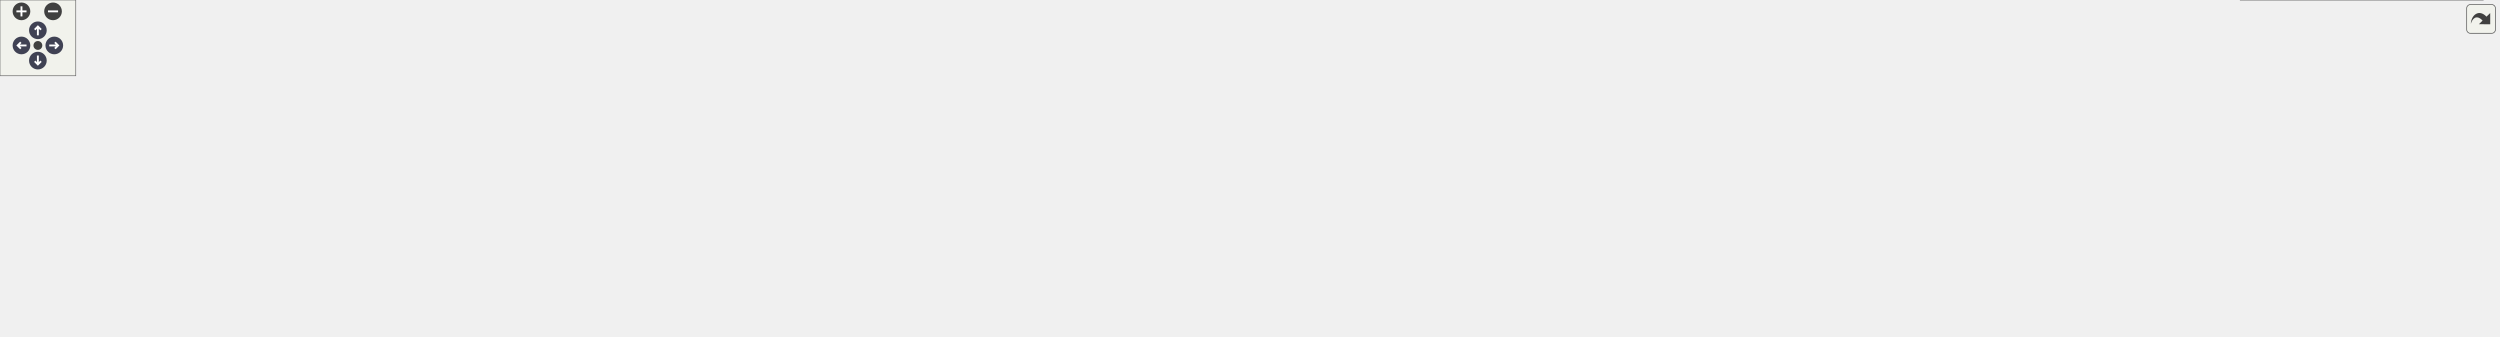
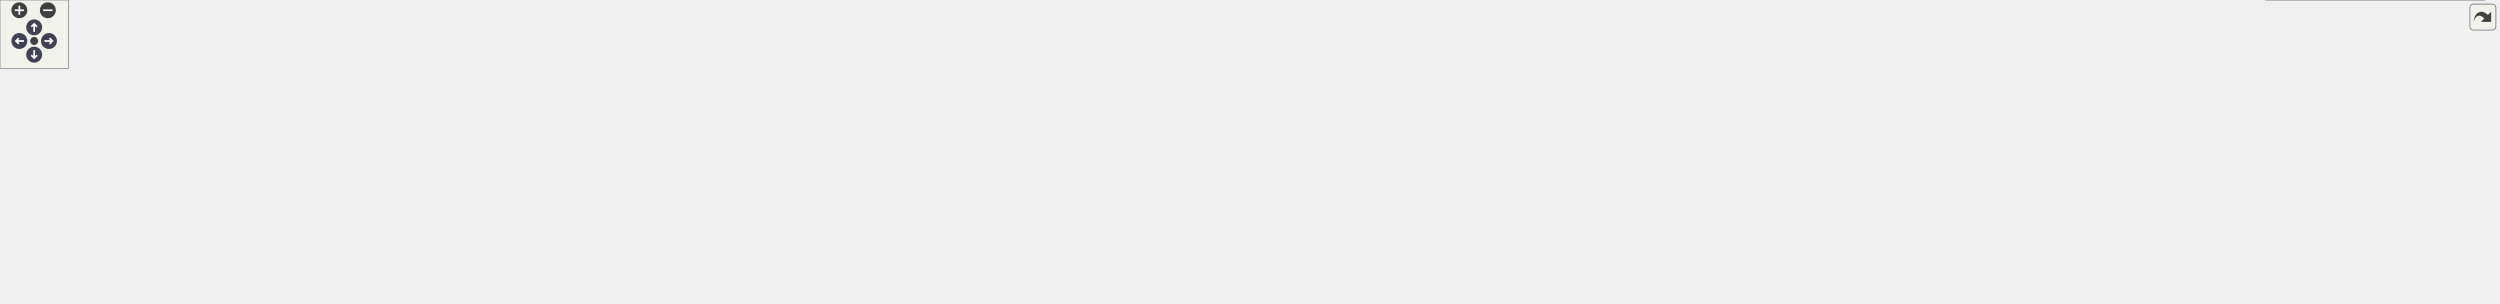
<svg xmlns="http://www.w3.org/2000/svg" xmlns:xlink="http://www.w3.org/1999/xlink" id="main" version="1.1" xml:space="preserve">
  <style type="text/css">
.node, .edge {opacity: 0.7;}
.node.selected, .edge.selected {opacity: 1;}
.edge:hover path { stroke: red; }
.edge:hover polygon { stroke: red; fill: red; }
</style>
  <defs>
    <circle id="rim" cx="0" cy="0" r="7" />
    <circle id="rim2" cx="0" cy="0" r="3.5" />
    <g id="zoomPlus">
      <use xlink:href="#rim" fill="#404040">
        <set attributeName="fill" to="#808080" begin="zoomplus.mouseover" end="zoomplus.mouseout" />
      </use>
      <path d="M-4,0h8M0,-4v8" fill="none" stroke="white" stroke-width="1.5" pointer-events="none" />
    </g>
    <g id="zoomMin">
      <use xlink:href="#rim" fill="#404040">
        <set attributeName="fill" to="#808080" begin="zoomminus.mouseover" end="zoomminus.mouseout" />
      </use>
      <path d="M-4,0h8" fill="none" stroke="white" stroke-width="1.5" pointer-events="none" />
    </g>
    <g id="arrowUp" transform="translate(30 24)">
      <use xlink:href="#rim" />
      <path pointer-events="none" fill="none" stroke="white" stroke-width="1.5" d="M0,-3.0v7 M-2.5,-0.5L0,-3.0L2.5,-0.5" />
    </g>
    <g id="arrowRight" transform="rotate(90) translate(36 -43)">
      <use xlink:href="#rim" />
      <path pointer-events="none" fill="none" stroke="white" stroke-width="1.5" d="M0,-3.0v7 M-2.5,-0.5L0,-3.0L2.5,-0.5" />
    </g>
    <g id="arrowDown" transform="rotate(180) translate(-30 -48)">
      <use xlink:href="#rim" />
      <path pointer-events="none" fill="none" stroke="white" stroke-width="1.5" d="M0,-3.0v7 M-2.5,-0.5L0,-3.0L2.5,-0.5" />
    </g>
    <g id="arrowLeft" transform="rotate(270) translate(-36 17)">
      <use xlink:href="#rim" />
      <path pointer-events="none" fill="none" stroke="white" stroke-width="1.5" d="M0,-3.0v7 M-2.5,-0.5L0,-3.0L2.5,-0.5" />
    </g>
    <g id="resetDef">
      <use xlink:href="#rim2" fill="#404040">
        <set attributeName="fill" to="#808080" begin="reset.mouseover" end="reset.mouseout" />
      </use>
    </g>
  </defs>
  <svg id="graph" class="graph">
    <g id="viewport">
      <g id="Node000001" class="node">
        <g id="a_Node000001">
          <a xlink:title="Interface class for REST RPCs.">
-             <polygon fill="#999999" stroke="#666666" points="1056.5,-206 870.5,-206 870.5,-165 1056.5,-165 1056.5,-206" />
-             <text text-anchor="start" x="878.5" y="-194" font-family="Helvetica,sans-Serif" font-size="10.00">/home/runner/work/Catena</text>
-             <text text-anchor="start" x="878.5" y="-183" font-family="Helvetica,sans-Serif" font-size="10.00">/Catena/sdks/cpp/connections</text>
-             <text text-anchor="middle" x="963.5" y="-172" font-family="Helvetica,sans-Serif" font-size="10.00">/REST/include/interface/ICallData.h</text>
+             <polygon fill="#999999" stroke="#666666" points="1154.5,-206 968.5,-206 968.5,-165 1154.5,-165 1154.5,-206" />
+             <text text-anchor="start" x="976.5" y="-194" font-family="Helvetica,sans-Serif" font-size="10.00">/home/runner/work/Catena</text>
+             <text text-anchor="start" x="976.5" y="-183" font-family="Helvetica,sans-Serif" font-size="10.00">/Catena/sdks/cpp/connections</text>
+             <text text-anchor="middle" x="1061.5" y="-172" font-family="Helvetica,sans-Serif" font-size="10.00">/REST/include/interface/ICallData.h</text>
          </a>
        </g>
      </g>
      <g id="Node000002" class="node">
        <g id="a_Node000002">
          <a xlink:href="REST_2include_2ServiceImpl_8h_source.html" target="_top" xlink:title=" ">
            <polygon fill="white" stroke="#666666" points="161,-123.5 0,-123.5 0,-82.5 161,-82.5 161,-123.5" />
            <text text-anchor="start" x="8" y="-111.5" font-family="Helvetica,sans-Serif" font-size="10.00">/home/runner/work/Catena</text>
            <text text-anchor="start" x="8" y="-100.5" font-family="Helvetica,sans-Serif" font-size="10.00">/Catena/sdks/cpp/connections</text>
            <text text-anchor="middle" x="80.5" y="-89.5" font-family="Helvetica,sans-Serif" font-size="10.00">/REST/include/ServiceImpl.h</text>
          </a>
        </g>
      </g>
      <g id="edge1_Node000001_Node000002" class="edge">
        <g id="a_edge1_Node000001_Node000002">
          <a xlink:title=" ">
-             <path fill="none" stroke="#63b8ff" d="M860.03,-183.87C707.87,-181.45 415.31,-171.13 170.5,-129 162.19,-127.57 153.54,-125.69 145.04,-123.6" />
-             <polygon fill="#63b8ff" stroke="#63b8ff" points="860.24,-187.37 870.29,-184.02 860.35,-180.37 860.24,-187.37" />
+             <path fill="none" stroke="#63b8ff" d="M958.17,-185.03C791.31,-184.32 452.7,-176.45 170.5,-129 162.02,-127.57 153.2,-125.67 144.54,-123.54" />
+             <polygon fill="#63b8ff" stroke="#63b8ff" points="958.41,-188.53 968.42,-185.06 958.43,-181.53 958.41,-188.53" />
          </a>
        </g>
      </g>
      <g id="Node000003" class="node">
        <g id="a_Node000003">
          <a xlink:href="REST_2include_2controllers_2AddLanguage_8h.html" target="_top" xlink:title="Implements REST AddLanguage RPC.">
            <polygon fill="white" stroke="#666666" points="394,-123.5 179,-123.5 179,-82.5 394,-82.5 394,-123.5" />
            <text text-anchor="start" x="187" y="-111.5" font-family="Helvetica,sans-Serif" font-size="10.00">/home/runner/work/Catena</text>
            <text text-anchor="start" x="187" y="-100.5" font-family="Helvetica,sans-Serif" font-size="10.00">/Catena/sdks/cpp/connections</text>
            <text text-anchor="middle" x="286.5" y="-89.5" font-family="Helvetica,sans-Serif" font-size="10.00">/REST/include/controllers/AddLanguage.h</text>
          </a>
        </g>
      </g>
      <g id="edge2_Node000001_Node000003" class="edge">
        <g id="a_edge2_Node000001_Node000003">
          <a xlink:title=" ">
-             <path fill="none" stroke="#63b8ff" d="M860.45,-177.75C747.77,-169.57 562.09,-153.72 403.5,-129 393.44,-127.43 382.95,-125.55 372.56,-123.53" />
-             <polygon fill="#63b8ff" stroke="#63b8ff" points="860.22,-181.25 870.45,-178.47 860.73,-174.26 860.22,-181.25" />
+             <path fill="none" stroke="#63b8ff" d="M958.11,-179.83C828.12,-173.02 598.37,-157.92 403.5,-129 393.23,-127.48 382.5,-125.59 371.9,-123.55" />
+             <polygon fill="#63b8ff" stroke="#63b8ff" points="958.28,-183.34 968.45,-180.36 958.64,-176.35 958.28,-183.34" />
          </a>
        </g>
      </g>
      <g id="Node000004" class="node">
        <g id="a_Node000004">
-           <a xlink:href="connections_2REST_2include_2controllers_2Connect_8h.html" target="_top" xlink:title="Implements REST Connect RPC.">
-             <polygon fill="white" stroke="#666666" points="601,-123.5 412,-123.5 412,-82.5 601,-82.5 601,-123.5" />
-             <text text-anchor="start" x="420" y="-111.5" font-family="Helvetica,sans-Serif" font-size="10.00">/home/runner/work/Catena</text>
-             <text text-anchor="start" x="420" y="-100.5" font-family="Helvetica,sans-Serif" font-size="10.00">/Catena/sdks/cpp/connections</text>
-             <text text-anchor="middle" x="506.5" y="-89.5" font-family="Helvetica,sans-Serif" font-size="10.00">/REST/include/controllers/Connect.h</text>
+           <a xlink:href="REST_2include_2controllers_2BasicParamInfoRequest_8h.html" target="_top" xlink:title="Implements REST BasicParamInfoRequest controller.">
+             <polygon fill="white" stroke="#666666" points="609,-129 412,-129 412,-77 609,-77 609,-129" />
+             <text text-anchor="start" x="420" y="-117" font-family="Helvetica,sans-Serif" font-size="10.00">/home/runner/work/Catena</text>
+             <text text-anchor="start" x="420" y="-106" font-family="Helvetica,sans-Serif" font-size="10.00">/Catena/sdks/cpp/connections</text>
+             <text text-anchor="start" x="420" y="-95" font-family="Helvetica,sans-Serif" font-size="10.00">/REST/include/controllers/BasicParam</text>
+             <text text-anchor="middle" x="510.5" y="-84" font-family="Helvetica,sans-Serif" font-size="10.00">InfoRequest.h</text>
          </a>
        </g>
      </g>
      <g id="edge3_Node000001_Node000004" class="edge">
        <g id="a_edge3_Node000001_Node000004">
          <a xlink:title=" ">
-             <path fill="none" stroke="#63b8ff" d="M860.01,-170.45C789.45,-160.33 694.02,-145.58 610.5,-129 602.12,-127.34 593.4,-125.46 584.72,-123.51" />
-             <polygon fill="#63b8ff" stroke="#63b8ff" points="859.84,-173.96 870.24,-171.91 860.83,-167.03 859.84,-173.96" />
+             <path fill="none" stroke="#63b8ff" d="M957.96,-174.57C867.89,-165.21 734.05,-149.56 618.5,-129 615.37,-128.44 612.2,-127.86 609,-127.24" />
+             <polygon fill="#63b8ff" stroke="#63b8ff" points="957.86,-178.08 968.17,-175.63 958.58,-171.12 957.86,-178.08" />
          </a>
        </g>
      </g>
      <g id="Node000005" class="node">
        <g id="a_Node000005">
-           <a xlink:href="REST_2include_2controllers_2DeviceRequest_8h.html" target="_top" xlink:title="Implements REST DeviceRequest RPC.">
-             <polygon fill="white" stroke="#666666" points="842,-123.5 619,-123.5 619,-82.5 842,-82.5 842,-123.5" />
-             <text text-anchor="start" x="627" y="-111.5" font-family="Helvetica,sans-Serif" font-size="10.00">/home/runner/work/Catena</text>
-             <text text-anchor="start" x="627" y="-100.5" font-family="Helvetica,sans-Serif" font-size="10.00">/Catena/sdks/cpp/connections</text>
-             <text text-anchor="middle" x="730.5" y="-89.5" font-family="Helvetica,sans-Serif" font-size="10.00">/REST/include/controllers/DeviceRequest.h</text>
+           <a xlink:href="connections_2REST_2include_2controllers_2Connect_8h.html" target="_top" xlink:title="Implements REST Connect RPC.">
+             <polygon fill="white" stroke="#666666" points="816,-123.5 627,-123.5 627,-82.5 816,-82.5 816,-123.5" />
+             <text text-anchor="start" x="635" y="-111.5" font-family="Helvetica,sans-Serif" font-size="10.00">/home/runner/work/Catena</text>
+             <text text-anchor="start" x="635" y="-100.5" font-family="Helvetica,sans-Serif" font-size="10.00">/Catena/sdks/cpp/connections</text>
+             <text text-anchor="middle" x="721.5" y="-89.5" font-family="Helvetica,sans-Serif" font-size="10.00">/REST/include/controllers/Connect.h</text>
          </a>
        </g>
      </g>
      <g id="edge4_Node000001_Node000005" class="edge">
        <g id="a_edge4_Node000001_Node000005">
          <a xlink:title=" ">
-             <path fill="none" stroke="#63b8ff" d="M897.2,-161.59C862.42,-149.58 820.27,-135.01 787.05,-123.54" />
-             <polygon fill="#63b8ff" stroke="#63b8ff" points="896.2,-164.95 906.8,-164.91 898.49,-158.34 896.2,-164.95" />
+             <path fill="none" stroke="#63b8ff" d="M967.96,-162.61C924.61,-152.44 872.42,-140.16 825.5,-129 818.09,-127.24 810.39,-125.4 802.68,-123.55" />
+             <polygon fill="#63b8ff" stroke="#63b8ff" points="967.39,-166.07 977.92,-164.95 968.99,-159.26 967.39,-166.07" />
          </a>
        </g>
      </g>
      <g id="Node000006" class="node">
        <g id="a_Node000006">
-           <a xlink:href="REST_2include_2controllers_2GetPopulatedSlots_8h.html" target="_top" xlink:title="Implements REST GetPopulatedSlots RPC.">
-             <polygon fill="white" stroke="#666666" points="1066.5,-129 860.5,-129 860.5,-77 1066.5,-77 1066.5,-129" />
-             <text text-anchor="start" x="868.5" y="-117" font-family="Helvetica,sans-Serif" font-size="10.00">/home/runner/work/Catena</text>
-             <text text-anchor="start" x="868.5" y="-106" font-family="Helvetica,sans-Serif" font-size="10.00">/Catena/sdks/cpp/connections</text>
-             <text text-anchor="start" x="868.5" y="-95" font-family="Helvetica,sans-Serif" font-size="10.00">/REST/include/controllers/GetPopulated</text>
-             <text text-anchor="middle" x="963.5" y="-84" font-family="Helvetica,sans-Serif" font-size="10.00">Slots.h</text>
+           <a xlink:href="REST_2include_2controllers_2DeviceRequest_8h.html" target="_top" xlink:title="Implements REST DeviceRequest RPC.">
+             <polygon fill="white" stroke="#666666" points="1057,-123.5 834,-123.5 834,-82.5 1057,-82.5 1057,-123.5" />
+             <text text-anchor="start" x="842" y="-111.5" font-family="Helvetica,sans-Serif" font-size="10.00">/home/runner/work/Catena</text>
+             <text text-anchor="start" x="842" y="-100.5" font-family="Helvetica,sans-Serif" font-size="10.00">/Catena/sdks/cpp/connections</text>
+             <text text-anchor="middle" x="945.5" y="-89.5" font-family="Helvetica,sans-Serif" font-size="10.00">/REST/include/controllers/DeviceRequest.h</text>
          </a>
        </g>
      </g>
      <g id="edge5_Node000001_Node000006" class="edge">
        <g id="a_edge5_Node000001_Node000006">
          <a xlink:title=" ">
-             <path fill="none" stroke="#63b8ff" d="M963.5,-154.49C963.5,-146.15 963.5,-137.19 963.5,-129.16" />
-             <polygon fill="#63b8ff" stroke="#63b8ff" points="960,-154.6 963.5,-164.6 967,-154.6 960,-154.6" />
+             <path fill="none" stroke="#63b8ff" d="M1024.81,-159.04C1008.38,-147.64 989.31,-134.4 973.99,-123.77" />
+             <polygon fill="#63b8ff" stroke="#63b8ff" points="1022.91,-161.98 1033.12,-164.81 1026.9,-156.23 1022.91,-161.98" />
          </a>
        </g>
      </g>
      <g id="Node000007" class="node">
        <g id="a_Node000007">
-           <a xlink:href="REST_2include_2controllers_2GetValue_8h.html" target="_top" xlink:title="Implements REST GetValue RPC.">
-             <polygon fill="white" stroke="#666666" points="1278.5,-123.5 1084.5,-123.5 1084.5,-82.5 1278.5,-82.5 1278.5,-123.5" />
-             <text text-anchor="start" x="1092.5" y="-111.5" font-family="Helvetica,sans-Serif" font-size="10.00">/home/runner/work/Catena</text>
-             <text text-anchor="start" x="1092.5" y="-100.5" font-family="Helvetica,sans-Serif" font-size="10.00">/Catena/sdks/cpp/connections</text>
-             <text text-anchor="middle" x="1181.5" y="-89.5" font-family="Helvetica,sans-Serif" font-size="10.00">/REST/include/controllers/GetValue.h</text>
+           <a xlink:href="REST_2include_2controllers_2GetPopulatedSlots_8h.html" target="_top" xlink:title="Implements REST GetPopulatedSlots RPC.">
+             <polygon fill="white" stroke="#666666" points="1281.5,-129 1075.5,-129 1075.5,-77 1281.5,-77 1281.5,-129" />
+             <text text-anchor="start" x="1083.5" y="-117" font-family="Helvetica,sans-Serif" font-size="10.00">/home/runner/work/Catena</text>
+             <text text-anchor="start" x="1083.5" y="-106" font-family="Helvetica,sans-Serif" font-size="10.00">/Catena/sdks/cpp/connections</text>
+             <text text-anchor="start" x="1083.5" y="-95" font-family="Helvetica,sans-Serif" font-size="10.00">/REST/include/controllers/GetPopulated</text>
+             <text text-anchor="middle" x="1178.5" y="-84" font-family="Helvetica,sans-Serif" font-size="10.00">Slots.h</text>
          </a>
        </g>
      </g>
      <g id="edge6_Node000001_Node000007" class="edge">
        <g id="a_edge6_Node000001_Node000007">
          <a xlink:title=" ">
-             <path fill="none" stroke="#63b8ff" d="M1025.95,-161.44C1058.41,-149.45 1097.64,-134.97 1128.59,-123.54" />
-             <polygon fill="#63b8ff" stroke="#63b8ff" points="1024.72,-158.16 1016.55,-164.91 1027.14,-164.73 1024.72,-158.16" />
+             <path fill="none" stroke="#63b8ff" d="M1098.45,-159.08C1112.27,-149.57 1127.96,-138.77 1141.76,-129.28" />
+             <polygon fill="#63b8ff" stroke="#63b8ff" points="1096.38,-156.26 1090.12,-164.81 1100.34,-162.02 1096.38,-156.26" />
          </a>
        </g>
      </g>
      <g id="Node000008" class="node">
        <g id="a_Node000008">
-           <a xlink:href="REST_2include_2controllers_2LanguagePackRequest_8h.html" target="_top" xlink:title="Implements REST LanguagePackRequest RPC.">
-             <polygon fill="white" stroke="#666666" points="1506.5,-129 1296.5,-129 1296.5,-77 1506.5,-77 1506.5,-129" />
-             <text text-anchor="start" x="1304.5" y="-117" font-family="Helvetica,sans-Serif" font-size="10.00">/home/runner/work/Catena</text>
-             <text text-anchor="start" x="1304.5" y="-106" font-family="Helvetica,sans-Serif" font-size="10.00">/Catena/sdks/cpp/connections</text>
-             <text text-anchor="start" x="1304.5" y="-95" font-family="Helvetica,sans-Serif" font-size="10.00">/REST/include/controllers/LanguagePack</text>
-             <text text-anchor="middle" x="1401.5" y="-84" font-family="Helvetica,sans-Serif" font-size="10.00">Request.h</text>
+           <a xlink:href="REST_2include_2controllers_2GetValue_8h.html" target="_top" xlink:title="Implements REST GetValue RPC.">
+             <polygon fill="white" stroke="#666666" points="1493.5,-123.5 1299.5,-123.5 1299.5,-82.5 1493.5,-82.5 1493.5,-123.5" />
+             <text text-anchor="start" x="1307.5" y="-111.5" font-family="Helvetica,sans-Serif" font-size="10.00">/home/runner/work/Catena</text>
+             <text text-anchor="start" x="1307.5" y="-100.5" font-family="Helvetica,sans-Serif" font-size="10.00">/Catena/sdks/cpp/connections</text>
+             <text text-anchor="middle" x="1396.5" y="-89.5" font-family="Helvetica,sans-Serif" font-size="10.00">/REST/include/controllers/GetValue.h</text>
          </a>
        </g>
      </g>
      <g id="edge7_Node000001_Node000008" class="edge">
        <g id="a_edge7_Node000001_Node000008">
          <a xlink:title=" ">
-             <path fill="none" stroke="#63b8ff" d="M1066.64,-168.08C1130.41,-157.62 1213.86,-143.37 1287.5,-129 1290.38,-128.44 1293.31,-127.86 1296.25,-127.27" />
-             <polygon fill="#63b8ff" stroke="#63b8ff" points="1065.89,-164.66 1056.58,-169.73 1067.02,-171.57 1065.89,-164.66" />
+             <path fill="none" stroke="#63b8ff" d="M1153,-162.51C1203.71,-150.33 1266.21,-135.31 1315.19,-123.54" />
+             <polygon fill="#63b8ff" stroke="#63b8ff" points="1151.93,-159.17 1143.02,-164.91 1153.56,-165.98 1151.93,-159.17" />
          </a>
        </g>
      </g>
      <g id="Node000009" class="node">
        <g id="a_Node000009">
-           <a xlink:href="REST_2include_2controllers_2ListLanguages_8h_source.html" target="_top" xlink:title=" ">
-             <polygon fill="white" stroke="#666666" points="1744,-123.5 1525,-123.5 1525,-82.5 1744,-82.5 1744,-123.5" />
-             <text text-anchor="start" x="1533" y="-111.5" font-family="Helvetica,sans-Serif" font-size="10.00">/home/runner/work/Catena</text>
-             <text text-anchor="start" x="1533" y="-100.5" font-family="Helvetica,sans-Serif" font-size="10.00">/Catena/sdks/cpp/connections</text>
-             <text text-anchor="middle" x="1634.5" y="-89.5" font-family="Helvetica,sans-Serif" font-size="10.00">/REST/include/controllers/ListLanguages.h</text>
+           <a xlink:href="REST_2include_2controllers_2LanguagePackRequest_8h.html" target="_top" xlink:title="Implements REST LanguagePackRequest RPC.">
+             <polygon fill="white" stroke="#666666" points="1721.5,-129 1511.5,-129 1511.5,-77 1721.5,-77 1721.5,-129" />
+             <text text-anchor="start" x="1519.5" y="-117" font-family="Helvetica,sans-Serif" font-size="10.00">/home/runner/work/Catena</text>
+             <text text-anchor="start" x="1519.5" y="-106" font-family="Helvetica,sans-Serif" font-size="10.00">/Catena/sdks/cpp/connections</text>
+             <text text-anchor="start" x="1519.5" y="-95" font-family="Helvetica,sans-Serif" font-size="10.00">/REST/include/controllers/LanguagePack</text>
+             <text text-anchor="middle" x="1616.5" y="-84" font-family="Helvetica,sans-Serif" font-size="10.00">Request.h</text>
          </a>
        </g>
      </g>
      <g id="edge8_Node000001_Node000009" class="edge">
        <g id="a_edge8_Node000001_Node000009">
          <a xlink:title=" ">
-             <path fill="none" stroke="#63b8ff" d="M1066.88,-177.42C1178.1,-169.03 1359.97,-153.08 1515.5,-129 1525.62,-127.43 1536.17,-125.56 1546.64,-123.56" />
-             <polygon fill="#63b8ff" stroke="#63b8ff" points="1066.38,-173.95 1056.67,-178.19 1066.9,-180.93 1066.38,-173.95" />
+             <path fill="none" stroke="#63b8ff" d="M1164.95,-174.16C1254.57,-164.57 1387.54,-148.8 1502.5,-129 1505.4,-128.5 1508.33,-127.98 1511.29,-127.44" />
+             <polygon fill="#63b8ff" stroke="#63b8ff" points="1164.35,-170.71 1154.78,-175.24 1165.09,-177.67 1164.35,-170.71" />
          </a>
        </g>
      </g>
      <g id="Node000010" class="node">
        <g id="a_Node000010">
-           <a xlink:href="REST_2include_2controllers_2MultiSetValue_8h.html" target="_top" xlink:title="Implements REST MultiSetValue RPC.">
-             <polygon fill="white" stroke="#666666" points="1979,-123.5 1762,-123.5 1762,-82.5 1979,-82.5 1979,-123.5" />
-             <text text-anchor="start" x="1770" y="-111.5" font-family="Helvetica,sans-Serif" font-size="10.00">/home/runner/work/Catena</text>
-             <text text-anchor="start" x="1770" y="-100.5" font-family="Helvetica,sans-Serif" font-size="10.00">/Catena/sdks/cpp/connections</text>
-             <text text-anchor="middle" x="1870.5" y="-89.5" font-family="Helvetica,sans-Serif" font-size="10.00">/REST/include/controllers/MultiSetValue.h</text>
+           <a xlink:href="REST_2include_2controllers_2ListLanguages_8h_source.html" target="_top" xlink:title=" ">
+             <polygon fill="white" stroke="#666666" points="1959,-123.5 1740,-123.5 1740,-82.5 1959,-82.5 1959,-123.5" />
+             <text text-anchor="start" x="1748" y="-111.5" font-family="Helvetica,sans-Serif" font-size="10.00">/home/runner/work/Catena</text>
+             <text text-anchor="start" x="1748" y="-100.5" font-family="Helvetica,sans-Serif" font-size="10.00">/Catena/sdks/cpp/connections</text>
+             <text text-anchor="middle" x="1849.5" y="-89.5" font-family="Helvetica,sans-Serif" font-size="10.00">/REST/include/controllers/ListLanguages.h</text>
          </a>
        </g>
      </g>
      <g id="edge9_Node000001_Node000010" class="edge">
        <g id="a_edge9_Node000001_Node000010">
          <a xlink:title=" ">
-             <path fill="none" stroke="#63b8ff" d="M1066.89,-181.86C1218.26,-176.95 1508.8,-163.56 1753.5,-129 1764.09,-127.5 1775.16,-125.6 1786.08,-123.51" />
-             <polygon fill="#63b8ff" stroke="#63b8ff" points="1066.56,-178.37 1056.68,-182.19 1066.78,-185.37 1066.56,-178.37" />
+             <path fill="none" stroke="#63b8ff" d="M1164.81,-179.92C1296.62,-173.16 1531.42,-158.05 1730.5,-129 1740.94,-127.48 1751.85,-125.59 1762.63,-123.55" />
+             <polygon fill="#63b8ff" stroke="#63b8ff" points="1164.53,-176.43 1154.72,-180.43 1164.88,-183.42 1164.53,-176.43" />
          </a>
        </g>
      </g>
      <g id="Node000011" class="node">
        <g id="a_Node000011">
+           <a xlink:href="REST_2include_2controllers_2MultiSetValue_8h.html" target="_top" xlink:title="Implements REST MultiSetValue RPC.">
+             <polygon fill="white" stroke="#666666" points="2194,-123.5 1977,-123.5 1977,-82.5 2194,-82.5 2194,-123.5" />
+             <text text-anchor="start" x="1985" y="-111.5" font-family="Helvetica,sans-Serif" font-size="10.00">/home/runner/work/Catena</text>
+             <text text-anchor="start" x="1985" y="-100.5" font-family="Helvetica,sans-Serif" font-size="10.00">/Catena/sdks/cpp/connections</text>
+             <text text-anchor="middle" x="2085.5" y="-89.5" font-family="Helvetica,sans-Serif" font-size="10.00">/REST/include/controllers/MultiSetValue.h</text>
+           </a>
+         </g>
+       </g>
+       <g id="edge10_Node000001_Node000011" class="edge">
+         <g id="a_edge10_Node000001_Node000011">
+           <a xlink:title=" ">
+             <path fill="none" stroke="#63b8ff" d="M1164.78,-183.19C1333.63,-179.93 1678.99,-168.56 1968.5,-129 1979.2,-127.54 1990.38,-125.64 2001.41,-123.54" />
+             <polygon fill="#63b8ff" stroke="#63b8ff" points="1164.59,-179.69 1154.65,-183.38 1164.72,-186.69 1164.59,-179.69" />
+           </a>
+         </g>
+       </g>
+       <g id="Node000012" class="node">
+         <g id="a_Node000012">
          <a xlink:href="REST_2include_2controllers_2SetValue_8h.html" target="_top" xlink:title="Implements REST SetValue RPC.">
-             <polygon fill="white" stroke="#666666" points="1966.5,-41 1774.5,-41 1774.5,0 1966.5,0 1966.5,-41" />
-             <text text-anchor="start" x="1782.5" y="-29" font-family="Helvetica,sans-Serif" font-size="10.00">/home/runner/work/Catena</text>
-             <text text-anchor="start" x="1782.5" y="-18" font-family="Helvetica,sans-Serif" font-size="10.00">/Catena/sdks/cpp/connections</text>
-             <text text-anchor="middle" x="1870.5" y="-7" font-family="Helvetica,sans-Serif" font-size="10.00">/REST/include/controllers/SetValue.h</text>
-           </a>
-         </g>
-       </g>
-       <g id="edge10_Node000010_Node000011" class="edge">
-         <g id="a_edge10_Node000010_Node000011">
-           <a xlink:title=" ">
-             <path fill="none" stroke="#63b8ff" d="M1870.5,-71.87C1870.5,-61.6 1870.5,-50.4 1870.5,-41.17" />
-             <polygon fill="#63b8ff" stroke="#63b8ff" points="1867,-72.1 1870.5,-82.1 1874,-72.1 1867,-72.1" />
+             <polygon fill="white" stroke="#666666" points="2181.5,-41 1989.5,-41 1989.5,0 2181.5,0 2181.5,-41" />
+             <text text-anchor="start" x="1997.5" y="-29" font-family="Helvetica,sans-Serif" font-size="10.00">/home/runner/work/Catena</text>
+             <text text-anchor="start" x="1997.5" y="-18" font-family="Helvetica,sans-Serif" font-size="10.00">/Catena/sdks/cpp/connections</text>
+             <text text-anchor="middle" x="2085.5" y="-7" font-family="Helvetica,sans-Serif" font-size="10.00">/REST/include/controllers/SetValue.h</text>
+           </a>
+         </g>
+       </g>
+       <g id="edge11_Node000011_Node000012" class="edge">
+         <g id="a_edge11_Node000011_Node000012">
+           <a xlink:title=" ">
+             <path fill="none" stroke="#63b8ff" d="M2085.5,-71.87C2085.5,-61.6 2085.5,-50.4 2085.5,-41.17" />
+             <polygon fill="#63b8ff" stroke="#63b8ff" points="2082,-72.1 2085.5,-82.1 2089,-72.1 2082,-72.1" />
          </a>
        </g>
      </g>
    </g>
  </svg>
  <g id="navigator" transform="translate(0 0)" fill="#404254">
    <rect fill="#f2f5e9" fill-opacity="0.5" stroke="#606060" stroke-width=".5" x="0" y="0" width="60" height="60" />
    <use id="zoomplus" xlink:href="#zoomPlus" x="17" y="9" />
    <use id="zoomminus" xlink:href="#zoomMin" x="42" y="9" />
    <use id="reset" xlink:href="#resetDef" x="30" y="36" />
    <use id="arrowup" xlink:href="#arrowUp" x="0" y="0" />
    <use id="arrowright" xlink:href="#arrowRight" x="0" y="0" />
    <use id="arrowdown" xlink:href="#arrowDown" x="0" y="0" />
    <use id="arrowleft" xlink:href="#arrowLeft" x="0" y="0" />
  </g>
  <svg viewBox="0 0 15 15" width="100%" height="30px" preserveAspectRatio="xMaxYMin meet">
    <g id="arrow_out" transform="scale(0.3 0.3)">
      <a xlink:href="ICallData_8h__dep__incl_org.svg" target="_base">
        <rect id="button" ry="5" rx="5" y="6" x="6" height="38" width="38" fill="#f2f5e9" fill-opacity="0.5" stroke="#606060" stroke-width="1.0" />
        <path id="arrow" d="M 11.5,31.437 C 11.94,20.098 22.043,11.323 32.159,21.979 L 37.069,17.246 C 37.069,17.246 37.088,32 37.088,32 L 22.16,31.978 C 22.16,31.978 26.998,27.14 26.998,27.14 C 18.529,18.264 13.292,25.23 11.5,31.437 z" style="fill:#404040;" />
      </a>
    </g>
  </svg>
  <style type="text/css">

[data-mouse-over-selected='false'] { opacity: 0.7; }
[data-mouse-over-selected='true']  { opacity: 1.0; }

</style>
</svg>
